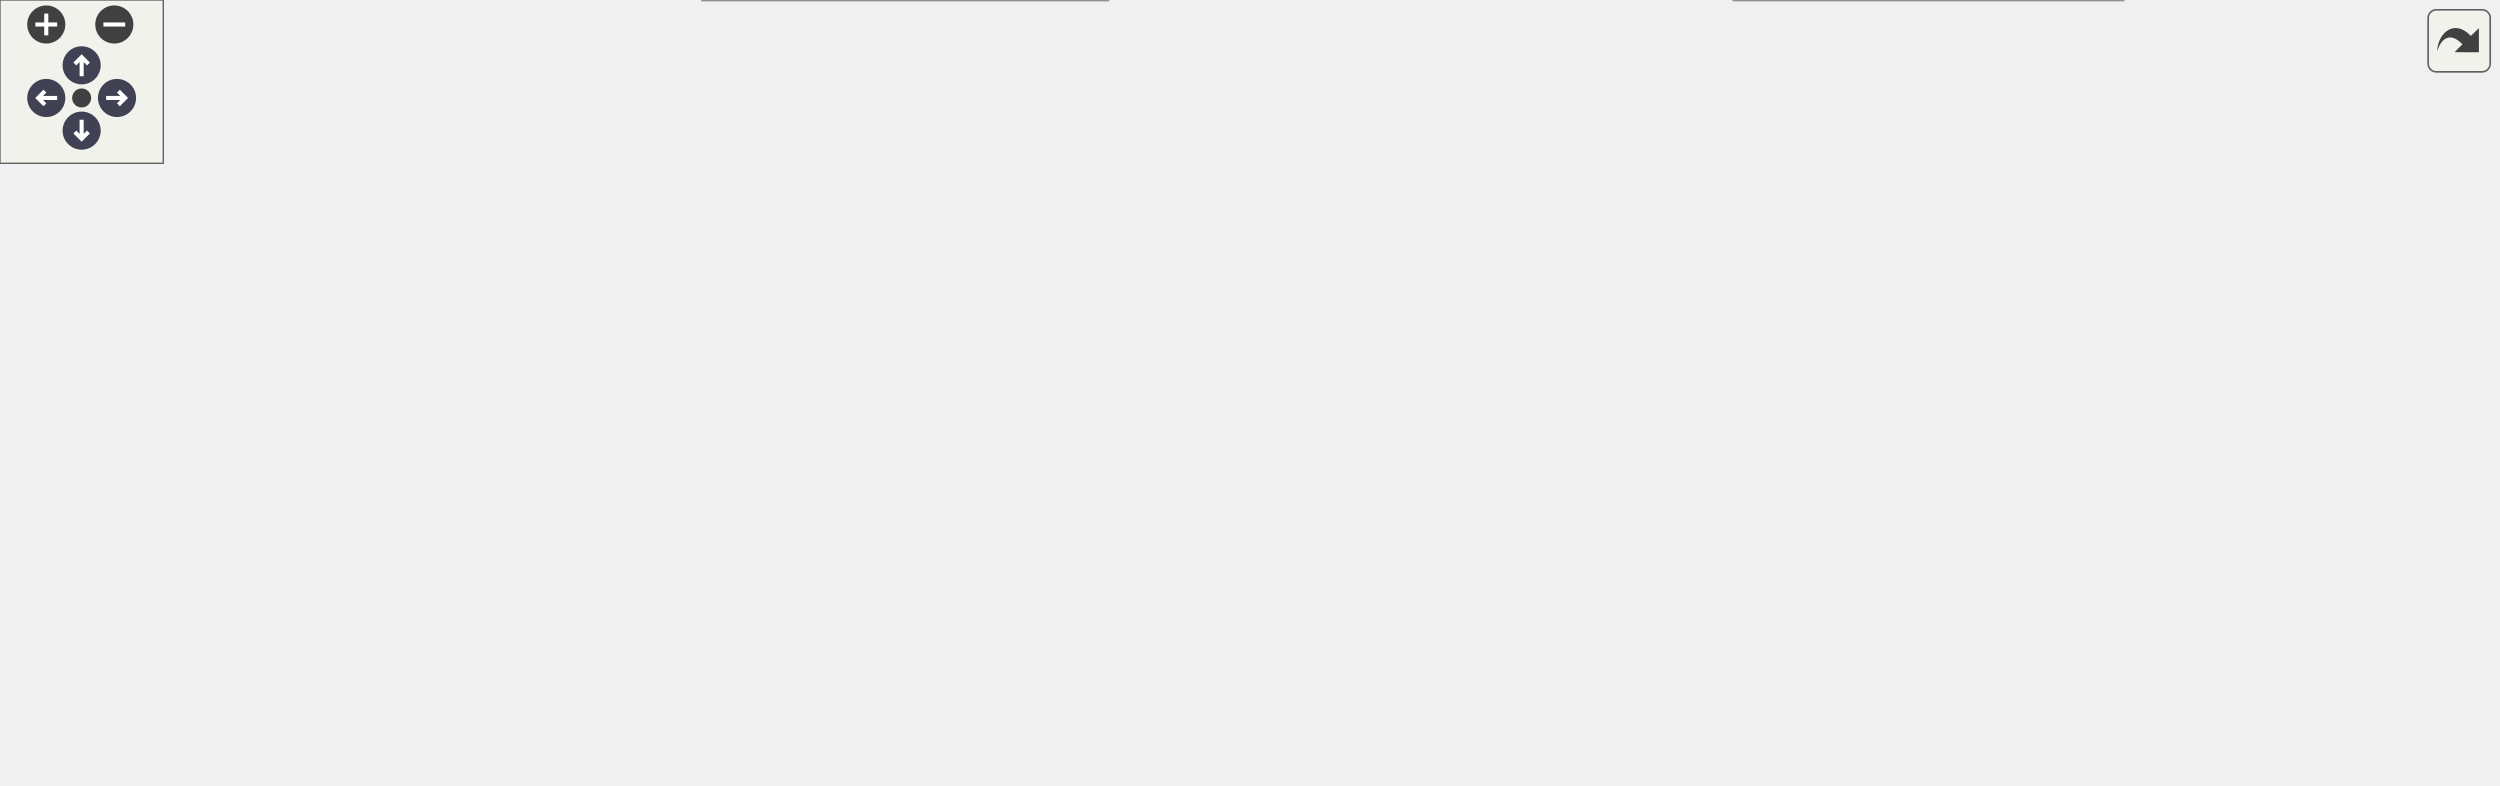
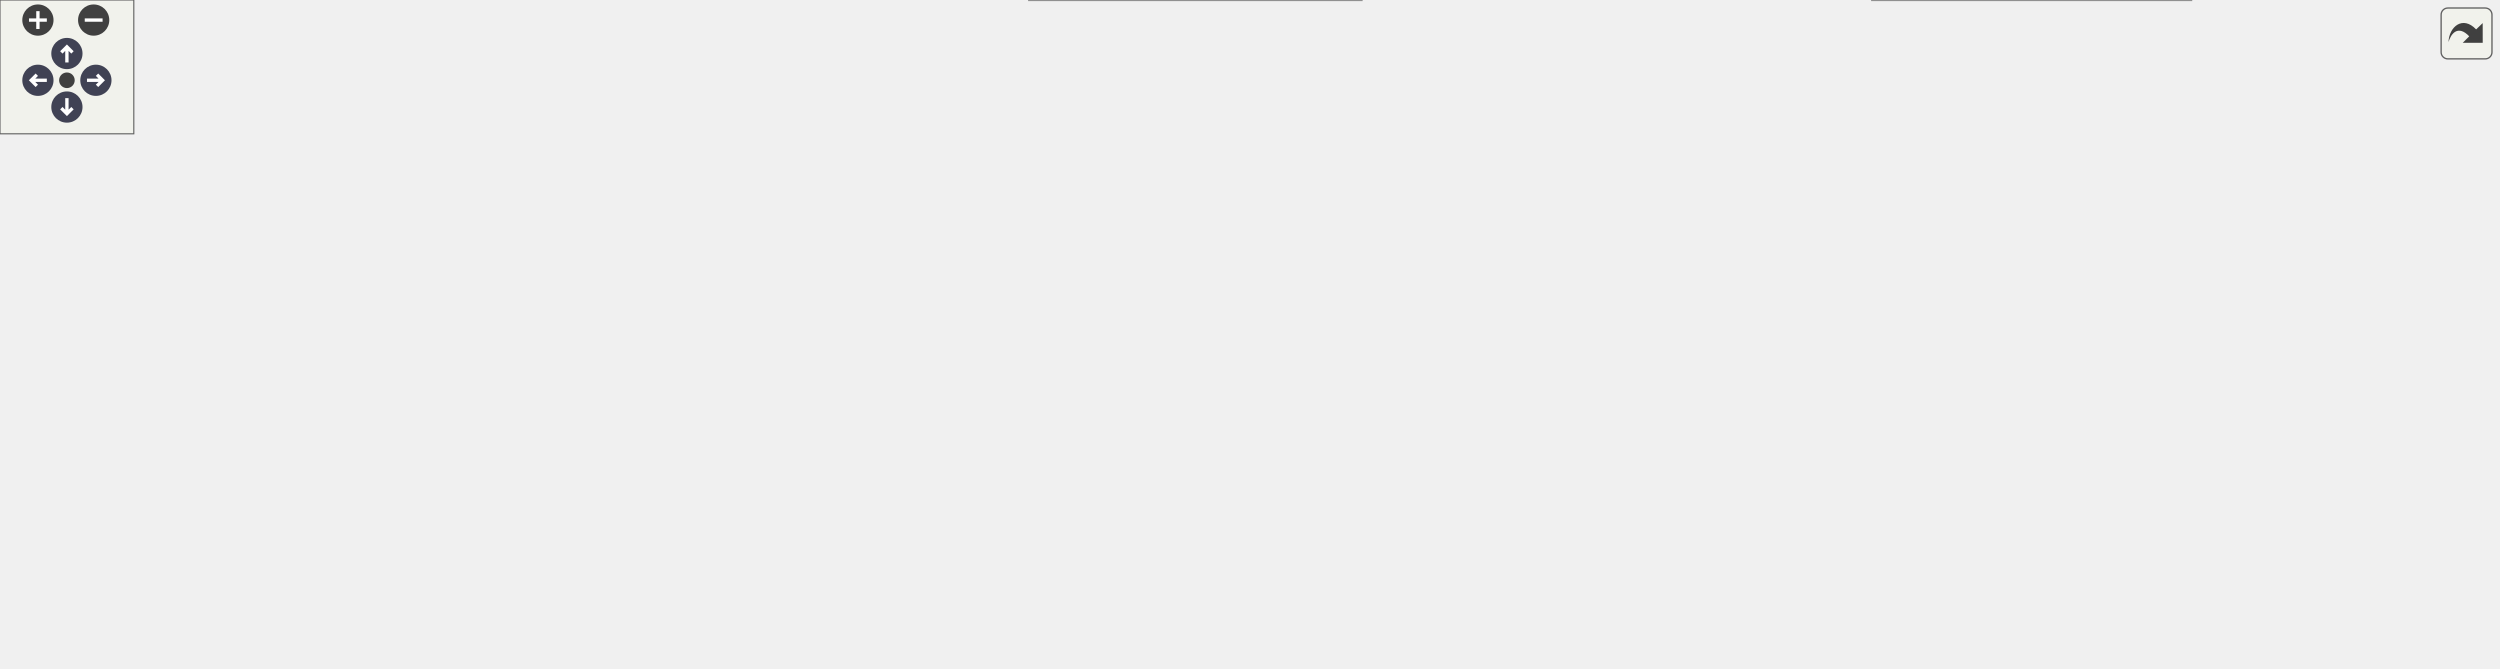
<svg xmlns="http://www.w3.org/2000/svg" xmlns:xlink="http://www.w3.org/1999/xlink" id="main" version="1.1" xml:space="preserve">
  <style type="text/css">
.node, .edge {opacity: 0.7;}
.node.selected, .edge.selected {opacity: 1;}
.edge:hover path { stroke: red; }
.edge:hover polygon { stroke: red; fill: red; }
</style>
  <defs>
    <circle id="rim" cx="0" cy="0" r="7" />
    <circle id="rim2" cx="0" cy="0" r="3.5" />
    <g id="zoomPlus">
      <use xlink:href="#rim" fill="#404040">
        <set attributeName="fill" to="#808080" begin="zoomplus.mouseover" end="zoomplus.mouseout" />
      </use>
      <path d="M-4,0h8M0,-4v8" fill="none" stroke="white" stroke-width="1.5" pointer-events="none" />
    </g>
    <g id="zoomMin">
      <use xlink:href="#rim" fill="#404040">
        <set attributeName="fill" to="#808080" begin="zoomminus.mouseover" end="zoomminus.mouseout" />
      </use>
      <path d="M-4,0h8" fill="none" stroke="white" stroke-width="1.5" pointer-events="none" />
    </g>
    <g id="arrowUp" transform="translate(30 24)">
      <use xlink:href="#rim" />
      <path pointer-events="none" fill="none" stroke="white" stroke-width="1.5" d="M0,-3.0v7 M-2.5,-0.5L0,-3.0L2.5,-0.5" />
    </g>
    <g id="arrowRight" transform="rotate(90) translate(36 -43)">
      <use xlink:href="#rim" />
      <path pointer-events="none" fill="none" stroke="white" stroke-width="1.5" d="M0,-3.0v7 M-2.5,-0.5L0,-3.0L2.5,-0.5" />
    </g>
    <g id="arrowDown" transform="rotate(180) translate(-30 -48)">
      <use xlink:href="#rim" />
      <path pointer-events="none" fill="none" stroke="white" stroke-width="1.5" d="M0,-3.0v7 M-2.5,-0.5L0,-3.0L2.5,-0.5" />
    </g>
    <g id="arrowLeft" transform="rotate(270) translate(-36 17)">
      <use xlink:href="#rim" />
      <path pointer-events="none" fill="none" stroke="white" stroke-width="1.5" d="M0,-3.0v7 M-2.5,-0.5L0,-3.0L2.5,-0.5" />
    </g>
    <g id="resetDef">
      <use xlink:href="#rim2" fill="#404040">
        <set attributeName="fill" to="#808080" begin="reset.mouseover" end="reset.mouseout" />
      </use>
    </g>
  </defs>
  <svg id="graph" class="graph">
    <g id="viewport">
      <g id="Node000001" class="node">
        <g id="a_Node000001">
          <a xlink:title=" ">
-             <polygon fill="#999999" stroke="#666666" points="674.61,-228 466.61,-228 466.61,-198 674.61,-198 674.61,-228" />
-             <text text-anchor="start" x="474.61" y="-216" font-family="Helvetica,sans-Serif" font-size="10.00">tests/RebotDummyServer</text>
-             <text text-anchor="middle" x="570.61" y="-205" font-family="Helvetica,sans-Serif" font-size="10.00">/include/DummyProtocolImplementor.h</text>
+             <polygon fill="#999999" stroke="#666666" points="775,-239 567,-239 567,-209 775,-209 775,-239" />
+             <text text-anchor="start" x="575" y="-227" font-family="Helvetica,sans-Serif" font-size="10.00">tests/RebotDummyServer</text>
+             <text text-anchor="middle" x="671" y="-216" font-family="Helvetica,sans-Serif" font-size="10.00">/include/DummyProtocolImplementor.h</text>
          </a>
        </g>
      </g>
      <g id="Node000002" class="node">
        <g id="a_Node000002">
          <a xlink:href="_dummy_protocol0_8h.html" target="_top" xlink:title=" ">
-             <polygon fill="white" stroke="#666666" points="751.61,-162 599.61,-162 599.61,-132 751.61,-132 751.61,-162" />
-             <text text-anchor="start" x="607.61" y="-150" font-family="Helvetica,sans-Serif" font-size="10.00">tests/RebotDummyServer</text>
-             <text text-anchor="middle" x="675.61" y="-139" font-family="Helvetica,sans-Serif" font-size="10.00">/include/DummyProtocol0.h</text>
+             <polygon fill="white" stroke="#666666" points="954,-173 802,-173 802,-143 954,-143 954,-173" />
+             <text text-anchor="start" x="810" y="-161" font-family="Helvetica,sans-Serif" font-size="10.00">tests/RebotDummyServer</text>
+             <text text-anchor="middle" x="878" y="-150" font-family="Helvetica,sans-Serif" font-size="10.00">/include/DummyProtocol0.h</text>
          </a>
        </g>
      </g>
      <g id="edge1_Node000001_Node000002" class="edge">
        <g id="a_edge1_Node000001_Node000002">
          <a xlink:title=" ">
-             <path fill="none" stroke="#63b8ff" d="M602.28,-192.69C618.49,-182.82 637.86,-171.01 652.62,-162.01" />
-             <polygon fill="#63b8ff" stroke="#63b8ff" points="600.37,-189.76 593.65,-197.95 604.01,-195.74 600.37,-189.76" />
+             <path fill="none" stroke="#63b8ff" d="M726.02,-205.99C759.33,-195.69 801.29,-182.72 832.68,-173.01" />
+             <polygon fill="#63b8ff" stroke="#63b8ff" points="724.95,-202.66 716.43,-208.95 727.01,-209.34 724.95,-202.66" />
          </a>
        </g>
      </g>
      <g id="Node000007" class="node">
        <g id="a_Node000007">
          <a xlink:href="_rebot_dummy_server_8h.html" target="_top" xlink:title=" ">
-             <polygon fill="white" stroke="#666666" points="548.11,-162 383.11,-162 383.11,-132 548.11,-132 548.11,-162" />
-             <text text-anchor="start" x="391.11" y="-150" font-family="Helvetica,sans-Serif" font-size="10.00">tests/RebotDummyServer</text>
-             <text text-anchor="middle" x="465.61" y="-139" font-family="Helvetica,sans-Serif" font-size="10.00">/include/RebotDummyServer.h</text>
+             <polygon fill="white" stroke="#666666" points="642.5,-173 477.5,-173 477.5,-143 642.5,-143 642.5,-173" />
+             <text text-anchor="start" x="485.5" y="-161" font-family="Helvetica,sans-Serif" font-size="10.00">tests/RebotDummyServer</text>
+             <text text-anchor="middle" x="560" y="-150" font-family="Helvetica,sans-Serif" font-size="10.00">/include/RebotDummyServer.h</text>
          </a>
        </g>
      </g>
      <g id="edge6_Node000001_Node000007" class="edge">
        <g id="a_edge6_Node000001_Node000007">
          <a xlink:title=" ">
-             <path fill="none" stroke="#63b8ff" d="M538.94,-192.69C522.73,-182.82 503.36,-171.01 488.6,-162.01" />
-             <polygon fill="#63b8ff" stroke="#63b8ff" points="537.21,-195.74 547.57,-197.95 540.85,-189.76 537.21,-195.74" />
+             <path fill="none" stroke="#63b8ff" d="M637.52,-203.69C620.38,-193.82 599.91,-182.01 584.3,-173.01" />
+             <polygon fill="#63b8ff" stroke="#63b8ff" points="636.23,-206.99 646.64,-208.95 639.73,-200.93 636.23,-206.99" />
          </a>
        </g>
      </g>
      <g id="Node000003" class="node">
        <g id="a_Node000003">
          <a xlink:href="_dummy_protocol1_8h.html" target="_top" xlink:title=" ">
-             <polygon fill="white" stroke="#666666" points="917.61,-96 765.61,-96 765.61,-66 917.61,-66 917.61,-96" />
-             <text text-anchor="start" x="773.61" y="-84" font-family="Helvetica,sans-Serif" font-size="10.00">tests/RebotDummyServer</text>
-             <text text-anchor="middle" x="841.61" y="-73" font-family="Helvetica,sans-Serif" font-size="10.00">/include/DummyProtocol1.h</text>
+             <polygon fill="white" stroke="#666666" points="1120,-101.5 968,-101.5 968,-71.5 1120,-71.5 1120,-101.5" />
+             <text text-anchor="start" x="976" y="-89.5" font-family="Helvetica,sans-Serif" font-size="10.00">tests/RebotDummyServer</text>
+             <text text-anchor="middle" x="1044" y="-78.5" font-family="Helvetica,sans-Serif" font-size="10.00">/include/DummyProtocol1.h</text>
          </a>
        </g>
      </g>
      <g id="edge2_Node000002_Node000003" class="edge">
        <g id="a_edge2_Node000002_Node000003">
          <a xlink:title=" ">
-             <path fill="none" stroke="#63b8ff" d="M721.46,-128.32C747.88,-118.14 780.63,-105.51 805.26,-96.01" />
-             <polygon fill="#63b8ff" stroke="#63b8ff" points="720.11,-125.09 712.04,-131.95 722.63,-131.62 720.11,-125.09" />
+             <path fill="none" stroke="#63b8ff" d="M921.09,-138.96C948.96,-127.29 984.71,-112.32 1010.46,-101.54" />
+             <polygon fill="#63b8ff" stroke="#63b8ff" points="919.47,-135.85 911.59,-142.94 922.17,-142.3 919.47,-135.85" />
          </a>
        </g>
      </g>
      <g id="Node000006" class="node">
        <g id="a_Node000006">
          <a xlink:href="_dummy_protocol0_8cc.html" target="_top" xlink:title=" ">
-             <polygon fill="white" stroke="#666666" points="747.11,-96 604.11,-96 604.11,-66 747.11,-66 747.11,-96" />
-             <text text-anchor="start" x="612.11" y="-84" font-family="Helvetica,sans-Serif" font-size="10.00">tests/RebotDummyServer</text>
-             <text text-anchor="middle" x="675.61" y="-73" font-family="Helvetica,sans-Serif" font-size="10.00">/src/DummyProtocol0.cc</text>
+             <polygon fill="white" stroke="#666666" points="949.5,-101.5 806.5,-101.5 806.5,-71.5 949.5,-71.5 949.5,-101.5" />
+             <text text-anchor="start" x="814.5" y="-89.5" font-family="Helvetica,sans-Serif" font-size="10.00">tests/RebotDummyServer</text>
+             <text text-anchor="middle" x="878" y="-78.5" font-family="Helvetica,sans-Serif" font-size="10.00">/src/DummyProtocol0.cc</text>
          </a>
        </g>
      </g>
      <g id="edge5_Node000002_Node000006" class="edge">
        <g id="a_edge5_Node000002_Node000006">
          <a xlink:title=" ">
-             <path fill="none" stroke="#63b8ff" d="M675.61,-121.54C675.61,-112.96 675.61,-103.61 675.61,-96.16" />
-             <polygon fill="#63b8ff" stroke="#63b8ff" points="672.11,-121.8 675.61,-131.8 679.11,-121.8 672.11,-121.8" />
+             <path fill="none" stroke="#63b8ff" d="M878,-132.75C878,-122.31 878,-110.49 878,-101.54" />
+             <polygon fill="#63b8ff" stroke="#63b8ff" points="874.5,-132.94 878,-142.94 881.5,-132.94 874.5,-132.94" />
          </a>
        </g>
      </g>
      <g id="Node000004" class="node">
        <g id="a_Node000004">
          <a xlink:href="_dummy_protocol1_8cc.html" target="_top" xlink:title=" ">
-             <polygon fill="white" stroke="#666666" points="780.11,-30 637.11,-30 637.11,0 780.11,0 780.11,-30" />
-             <text text-anchor="start" x="645.11" y="-18" font-family="Helvetica,sans-Serif" font-size="10.00">tests/RebotDummyServer</text>
-             <text text-anchor="middle" x="708.61" y="-7" font-family="Helvetica,sans-Serif" font-size="10.00">/src/DummyProtocol1.cc</text>
+             <polygon fill="white" stroke="#666666" points="982.5,-30 839.5,-30 839.5,0 982.5,0 982.5,-30" />
+             <text text-anchor="start" x="847.5" y="-18" font-family="Helvetica,sans-Serif" font-size="10.00">tests/RebotDummyServer</text>
+             <text text-anchor="middle" x="911" y="-7" font-family="Helvetica,sans-Serif" font-size="10.00">/src/DummyProtocol1.cc</text>
          </a>
        </g>
      </g>
      <g id="edge3_Node000003_Node000004" class="edge">
        <g id="a_edge3_Node000003_Node000004">
          <a xlink:title=" ">
-             <path fill="none" stroke="#63b8ff" d="M803.19,-61.51C782.33,-51.47 756.94,-39.26 737.73,-30.01" />
-             <polygon fill="#63b8ff" stroke="#63b8ff" points="801.89,-64.77 812.42,-65.95 804.93,-58.46 801.89,-64.77" />
+             <path fill="none" stroke="#63b8ff" d="M1008,-66.69C985.9,-55.14 958.05,-40.59 937.87,-30.04" />
+             <polygon fill="#63b8ff" stroke="#63b8ff" points="1006.6,-69.91 1017.09,-71.44 1009.84,-63.7 1006.6,-69.91" />
          </a>
        </g>
      </g>
      <g id="Node000005" class="node">
        <g id="a_Node000005">
          <a xlink:href="_rebot_dummy_server_8cc.html" target="_top" xlink:title=" ">
-             <polygon fill="white" stroke="#666666" points="407.11,-30 258.11,-30 258.11,0 407.11,0 407.11,-30" />
-             <text text-anchor="start" x="266.11" y="-18" font-family="Helvetica,sans-Serif" font-size="10.00">tests/RebotDummyServer</text>
-             <text text-anchor="middle" x="332.61" y="-7" font-family="Helvetica,sans-Serif" font-size="10.00">/src/RebotDummyServer.cc</text>
+             <polygon fill="white" stroke="#666666" points="610.5,-30 461.5,-30 461.5,0 610.5,0 610.5,-30" />
+             <text text-anchor="start" x="469.5" y="-18" font-family="Helvetica,sans-Serif" font-size="10.00">tests/RebotDummyServer</text>
+             <text text-anchor="middle" x="536" y="-7" font-family="Helvetica,sans-Serif" font-size="10.00">/src/RebotDummyServer.cc</text>
          </a>
        </g>
      </g>
      <g id="edge4_Node000003_Node000005" class="edge">
        <g id="a_edge4_Node000003_Node000005">
          <a xlink:title=" ">
-             <path fill="none" stroke="#63b8ff" d="M755.21,-65.84C627.4,-47.96 490.08,-32.6 407.42,-23.77" />
-             <polygon fill="#63b8ff" stroke="#63b8ff" points="754.79,-69.31 765.18,-67.24 755.76,-62.38 754.79,-69.31" />
+             <path fill="none" stroke="#63b8ff" d="M976.6,-69.34C970.66,-68.13 964.73,-66.99 959,-66 837.87,-45.01 695.67,-30.19 610.85,-22.39" />
+             <polygon fill="#63b8ff" stroke="#63b8ff" points="976.05,-72.8 986.56,-71.44 977.5,-65.95 976.05,-72.8" />
          </a>
        </g>
      </g>
      <g id="edge9_Node000007_Node000004" class="edge">
        <g id="a_edge9_Node000007_Node000004">
          <a xlink:title=" ">
-             <path fill="none" stroke="#63b8ff" d="M502.71,-127.27C519.51,-118.37 539.42,-107.24 556.61,-96 574.91,-84.03 576.81,-77.17 595.61,-66 619.58,-51.75 648.35,-39.08 670.86,-30.06" />
-             <polygon fill="#63b8ff" stroke="#63b8ff" points="500.97,-124.24 493.73,-131.97 504.21,-130.44 500.97,-124.24" />
+             <path fill="none" stroke="#63b8ff" d="M653.1,-144.85C688,-137.47 726.94,-125.71 759,-107 780.72,-94.32 777.44,-80.48 798,-66 819.66,-50.75 846.72,-38.57 868.93,-30.06" />
+             <polygon fill="#63b8ff" stroke="#63b8ff" points="652.01,-141.5 642.9,-146.9 653.39,-148.36 652.01,-141.5" />
          </a>
        </g>
      </g>
      <g id="edge10_Node000007_Node000005" class="edge">
        <g id="a_edge10_Node000007_Node000005">
          <a xlink:title=" ">
-             <path fill="none" stroke="#63b8ff" d="M372.83,-142.41C245.78,-136.53 30.58,-122.72 6.61,-96 -2.29,-86.07 -2.08,-76.12 6.61,-66 38.35,-29.01 172.06,-19.11 258.07,-16.62" />
-             <polygon fill="#63b8ff" stroke="#63b8ff" points="372.8,-145.92 382.95,-142.87 373.12,-138.92 372.8,-145.92" />
+             <path fill="none" stroke="#63b8ff" d="M467.08,-156.85C375.41,-154.48 244.41,-144.4 212,-107 200.07,-93.23 200.14,-79.83 212,-66 243.45,-29.33 375.65,-19.31 461.16,-16.71" />
+             <polygon fill="#63b8ff" stroke="#63b8ff" points="467.14,-160.35 477.22,-157.08 467.3,-153.35 467.14,-160.35" />
          </a>
        </g>
      </g>
      <g id="edge8_Node000007_Node000006" class="edge">
        <g id="a_edge8_Node000007_Node000006">
          <a xlink:title=" ">
-             <path fill="none" stroke="#63b8ff" d="M521.43,-128.99C555.22,-118.69 597.79,-105.72 629.63,-96.01" />
-             <polygon fill="#63b8ff" stroke="#63b8ff" points="520.24,-125.69 511.69,-131.95 522.28,-132.39 520.24,-125.69" />
+             <path fill="none" stroke="#63b8ff" d="M636.08,-140.82C681.39,-131.13 740.01,-118.5 792,-107 799.92,-105.25 808.25,-103.39 816.48,-101.53" />
+             <polygon fill="#63b8ff" stroke="#63b8ff" points="635.09,-137.45 626.04,-142.96 636.55,-144.3 635.09,-137.45" />
          </a>
        </g>
      </g>
      <g id="Node000008" class="node">
        <g id="a_Node000008">
          <a xlink:href="main_8cpp.html" target="_top" xlink:title=" ">
-             <polygon fill="white" stroke="#666666" points="159.11,-96 16.11,-96 16.11,-66 159.11,-66 159.11,-96" />
-             <text text-anchor="start" x="24.11" y="-84" font-family="Helvetica,sans-Serif" font-size="10.00">tests/RebotDummyServer</text>
-             <text text-anchor="middle" x="87.61" y="-73" font-family="Helvetica,sans-Serif" font-size="10.00">/main.cpp</text>
+             <polygon fill="white" stroke="#666666" points="363.5,-101.5 220.5,-101.5 220.5,-71.5 363.5,-71.5 363.5,-101.5" />
+             <text text-anchor="start" x="228.5" y="-89.5" font-family="Helvetica,sans-Serif" font-size="10.00">tests/RebotDummyServer</text>
+             <text text-anchor="middle" x="292" y="-78.5" font-family="Helvetica,sans-Serif" font-size="10.00">/main.cpp</text>
          </a>
        </g>
      </g>
      <g id="edge7_Node000007_Node000008" class="edge">
        <g id="a_edge7_Node000007_Node000008">
          <a xlink:title=" ">
-             <path fill="none" stroke="#63b8ff" d="M373.04,-130.52C314.43,-120.7 237.07,-107.68 168.61,-96 165.51,-95.47 162.35,-94.93 159.16,-94.38" />
-             <polygon fill="#63b8ff" stroke="#63b8ff" points="372.58,-133.99 383.02,-132.19 373.73,-127.09 372.58,-133.99" />
+             <path fill="none" stroke="#63b8ff" d="M495.96,-140.39C450.25,-128.54 389.45,-112.77 346.15,-101.54" />
+             <polygon fill="#63b8ff" stroke="#63b8ff" points="495.21,-143.81 505.77,-142.94 496.97,-137.04 495.21,-143.81" />
          </a>
        </g>
      </g>
      <g id="Node000009" class="node">
        <g id="a_Node000009">
-           <a xlink:href="test_rebot_connection_timeouts_8cpp.html" target="_top" xlink:title=" ">
-             <polygon fill="white" stroke="#666666" points="365.61,-96 177.61,-96 177.61,-66 365.61,-66 365.61,-96" />
-             <text text-anchor="start" x="185.61" y="-84" font-family="Helvetica,sans-Serif" font-size="10.00">tests/executables_src</text>
-             <text text-anchor="middle" x="271.61" y="-73" font-family="Helvetica,sans-Serif" font-size="10.00">/testRebotConnectionTimeouts.cpp</text>
+           <a xlink:href="test_rebot_connection_close_on_reset_8cpp.html" target="_top" xlink:title=" ">
+             <polygon fill="white" stroke="#666666" points="544,-107 382,-107 382,-66 544,-66 544,-107" />
+             <text text-anchor="start" x="390" y="-95" font-family="Helvetica,sans-Serif" font-size="10.00">tests/executables_src</text>
+             <text text-anchor="start" x="390" y="-84" font-family="Helvetica,sans-Serif" font-size="10.00">/testRebotConnectionCloseOn</text>
+             <text text-anchor="middle" x="463" y="-73" font-family="Helvetica,sans-Serif" font-size="10.00">Reset.cpp</text>
          </a>
        </g>
      </g>
      <g id="edge11_Node000007_Node000009" class="edge">
        <g id="a_edge11_Node000007_Node000009">
          <a xlink:title=" ">
-             <path fill="none" stroke="#63b8ff" d="M413.24,-128.72C382.15,-118.47 343.25,-105.63 314.08,-96.01" />
-             <polygon fill="#63b8ff" stroke="#63b8ff" points="412.44,-132.15 423.03,-131.95 414.63,-125.5 412.44,-132.15" />
+             <path fill="none" stroke="#63b8ff" d="M532.15,-137.04C519.01,-127.63 503.39,-116.44 490.32,-107.07" />
+             <polygon fill="#63b8ff" stroke="#63b8ff" points="530.2,-139.96 540.37,-142.94 534.28,-134.27 530.2,-139.96" />
          </a>
        </g>
      </g>
      <g id="Node000010" class="node">
        <g id="a_Node000010">
-           <a xlink:href="test_rebot_heartbeat_count_8cpp.html" target="_top" xlink:title=" ">
-             <polygon fill="white" stroke="#666666" points="547.61,-96 383.61,-96 383.61,-66 547.61,-66 547.61,-96" />
-             <text text-anchor="start" x="391.61" y="-84" font-family="Helvetica,sans-Serif" font-size="10.00">tests/executables_src</text>
-             <text text-anchor="middle" x="465.61" y="-73" font-family="Helvetica,sans-Serif" font-size="10.00">/testRebotHeartbeatCount.cpp</text>
+           <a xlink:href="test_rebot_connection_timeouts_8cpp.html" target="_top" xlink:title=" ">
+             <polygon fill="white" stroke="#666666" points="750,-101.5 562,-101.5 562,-71.5 750,-71.5 750,-101.5" />
+             <text text-anchor="start" x="570" y="-89.5" font-family="Helvetica,sans-Serif" font-size="10.00">tests/executables_src</text>
+             <text text-anchor="middle" x="656" y="-78.5" font-family="Helvetica,sans-Serif" font-size="10.00">/testRebotConnectionTimeouts.cpp</text>
          </a>
        </g>
      </g>
      <g id="edge12_Node000007_Node000010" class="edge">
        <g id="a_edge12_Node000007_Node000010">
          <a xlink:title=" ">
-             <path fill="none" stroke="#63b8ff" d="M465.61,-121.54C465.61,-112.96 465.61,-103.61 465.61,-96.16" />
-             <polygon fill="#63b8ff" stroke="#63b8ff" points="462.11,-121.8 465.61,-131.8 469.11,-121.8 462.11,-121.8" />
+             <path fill="none" stroke="#63b8ff" d="M587.71,-136.94C603.37,-125.6 622.56,-111.71 636.6,-101.54" />
+             <polygon fill="#63b8ff" stroke="#63b8ff" points="585.47,-134.24 579.43,-142.94 589.58,-139.91 585.47,-134.24" />
+           </a>
+         </g>
+       </g>
+       <g id="Node000011" class="node">
+         <g id="a_Node000011">
+           <a xlink:href="test_rebot_heartbeat_count_8cpp.html" target="_top" xlink:title=" ">
+             <polygon fill="white" stroke="#666666" points="164,-101.5 0,-101.5 0,-71.5 164,-71.5 164,-101.5" />
+             <text text-anchor="start" x="8" y="-89.5" font-family="Helvetica,sans-Serif" font-size="10.00">tests/executables_src</text>
+             <text text-anchor="middle" x="82" y="-78.5" font-family="Helvetica,sans-Serif" font-size="10.00">/testRebotHeartbeatCount.cpp</text>
+           </a>
+         </g>
+       </g>
+       <g id="edge13_Node000007_Node000011" class="edge">
+         <g id="a_edge13_Node000007_Node000011">
+           <a xlink:title=" ">
+             <path fill="none" stroke="#63b8ff" d="M467.19,-146.7C389.67,-137.66 276.34,-123.4 178,-107 168.27,-105.38 158.02,-103.49 147.99,-101.54" />
+             <polygon fill="#63b8ff" stroke="#63b8ff" points="467.07,-150.21 477.41,-147.89 467.88,-143.26 467.07,-150.21" />
          </a>
        </g>
      </g>
    </g>
  </svg>
  <g id="navigator" transform="translate(0 0)" fill="#404254">
    <rect fill="#f2f5e9" fill-opacity="0.5" stroke="#606060" stroke-width=".5" x="0" y="0" width="60" height="60" />
    <use id="zoomplus" xlink:href="#zoomPlus" x="17" y="9" />
    <use id="zoomminus" xlink:href="#zoomMin" x="42" y="9" />
    <use id="reset" xlink:href="#resetDef" x="30" y="36" />
    <use id="arrowup" xlink:href="#arrowUp" x="0" y="0" />
    <use id="arrowright" xlink:href="#arrowRight" x="0" y="0" />
    <use id="arrowdown" xlink:href="#arrowDown" x="0" y="0" />
    <use id="arrowleft" xlink:href="#arrowLeft" x="0" y="0" />
  </g>
  <svg viewBox="0 0 15 15" width="100%" height="30px" preserveAspectRatio="xMaxYMin meet">
    <g id="arrow_out" transform="scale(0.3 0.3)">
      <a xlink:href="_dummy_protocol_implementor_8h__dep__incl_org.svg" target="_base">
        <rect id="button" ry="5" rx="5" y="6" x="6" height="38" width="38" fill="#f2f5e9" fill-opacity="0.5" stroke="#606060" stroke-width="1.0" />
        <path id="arrow" d="M 11.5,31.437 C 11.94,20.098 22.043,11.323 32.159,21.979 L 37.069,17.246 C 37.069,17.246 37.088,32 37.088,32 L 22.16,31.978 C 22.16,31.978 26.998,27.14 26.998,27.14 C 18.529,18.264 13.292,25.23 11.5,31.437 z" style="fill:#404040;" />
      </a>
    </g>
  </svg>
  <style type="text/css">

[data-mouse-over-selected='false'] { opacity: 0.7; }
[data-mouse-over-selected='true']  { opacity: 1.0; }

</style>
</svg>
